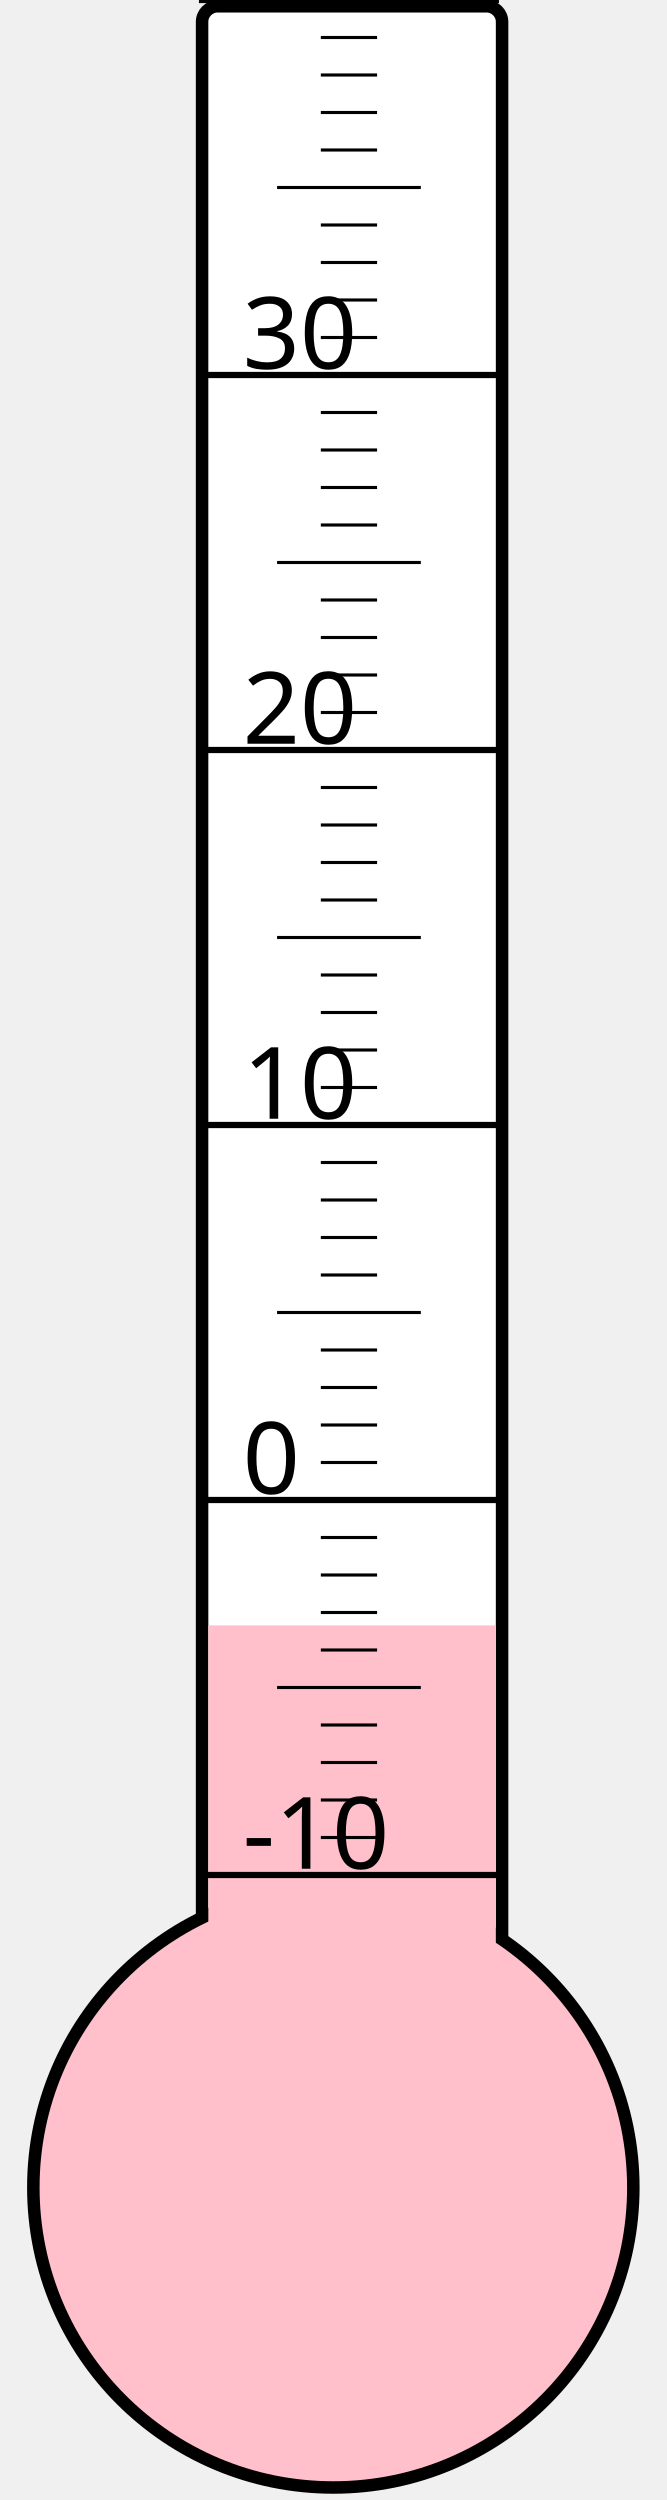
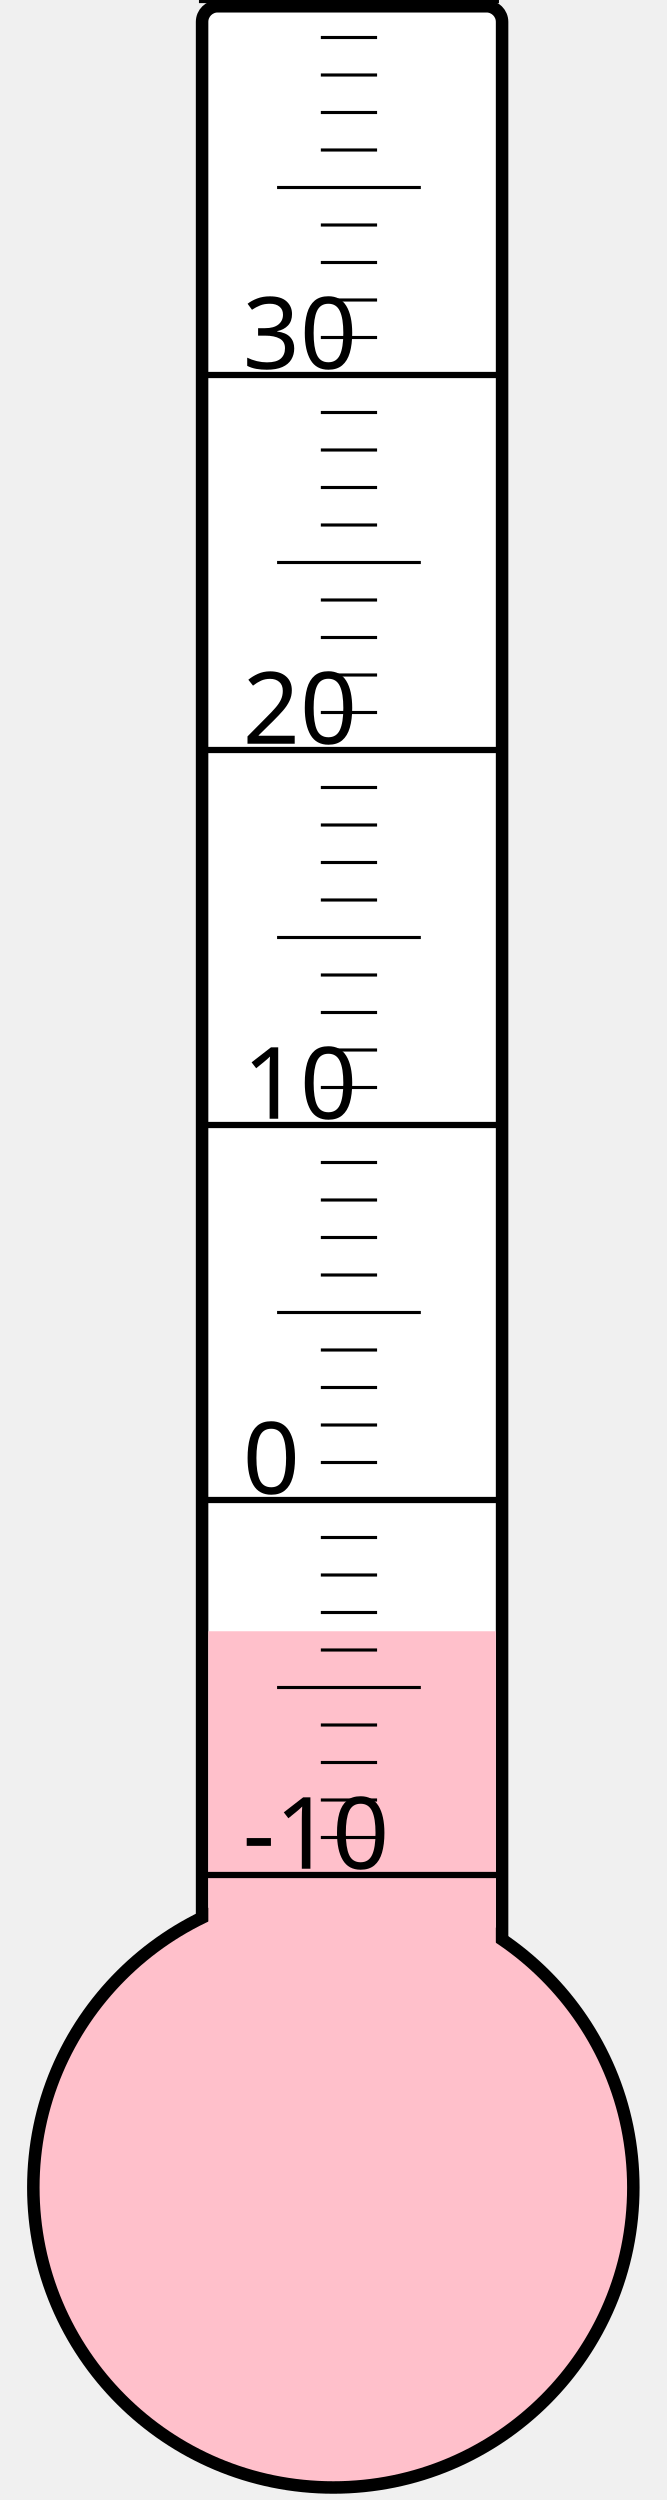
<svg xmlns="http://www.w3.org/2000/svg" width="40px" height="150px" viewBox="0 0 200 800">
  <rect width="200" height="800" x="0" y="0" style="fill: #ffffeb; fill-opacity: 0;" />
  <rect width="96" height="680" x="58" y="2" rx="5" ry="5" style="fill: white; fill-opacity: 1; stroke: black; stroke-width: 4;" />
  <circle cx="100" cy="700" r="96" style="fill: pink; stroke: black; stroke-width: 4;" />
-   <rect width="92" height="179.875" x="60" y="520.125" style="fill: pink; fill-opacity: 1; stroke-width: 0;" />
+   <rect width="92" height="178.0" x="60" y="522.0" style="fill: pink; fill-opacity: 1; stroke-width: 0;" />
  <text x="71" y="598" style="font-family: sans-serif; font-size: 24pt;">-10</text>
  <text x="71" y="478" style="font-family: sans-serif; font-size: 24pt;">0</text>
  <text x="71" y="358" style="font-family: sans-serif; font-size: 24pt;">10</text>
  <text x="71" y="238" style="font-family: sans-serif; font-size: 24pt;">20</text>
  <text x="71" y="118" style="font-family: sans-serif; font-size: 24pt;">30</text>
  <g style="stroke: black;">
    <line x1="57" y1="600" x2="153" y2="600" style="stroke-width: 2;" />
    <line x1="96" y1="588" x2="114" y2="588" style="stroke-width: 1;" />
    <line x1="96" y1="576" x2="114" y2="576" style="stroke-width: 1;" />
    <line x1="96" y1="564" x2="114" y2="564" style="stroke-width: 1;" />
    <line x1="96" y1="552" x2="114" y2="552" style="stroke-width: 1;" />
    <line x1="82" y1="540" x2="128" y2="540" style="stroke-width: 1;" />
    <line x1="96" y1="528" x2="114" y2="528" style="stroke-width: 1;" />
    <line x1="96" y1="516" x2="114" y2="516" style="stroke-width: 1;" />
    <line x1="96" y1="504" x2="114" y2="504" style="stroke-width: 1;" />
    <line x1="96" y1="492" x2="114" y2="492" style="stroke-width: 1;" />
    <line x1="57" y1="480" x2="153" y2="480" style="stroke-width: 2;" />
    <line x1="96" y1="468" x2="114" y2="468" style="stroke-width: 1;" />
    <line x1="96" y1="456" x2="114" y2="456" style="stroke-width: 1;" />
    <line x1="96" y1="444" x2="114" y2="444" style="stroke-width: 1;" />
    <line x1="96" y1="432" x2="114" y2="432" style="stroke-width: 1;" />
    <line x1="82" y1="420" x2="128" y2="420" style="stroke-width: 1;" />
    <line x1="96" y1="408" x2="114" y2="408" style="stroke-width: 1;" />
    <line x1="96" y1="396" x2="114" y2="396" style="stroke-width: 1;" />
    <line x1="96" y1="384" x2="114" y2="384" style="stroke-width: 1;" />
    <line x1="96" y1="372" x2="114" y2="372" style="stroke-width: 1;" />
    <line x1="57" y1="360" x2="153" y2="360" style="stroke-width: 2;" />
    <line x1="96" y1="348" x2="114" y2="348" style="stroke-width: 1;" />
    <line x1="96" y1="336" x2="114" y2="336" style="stroke-width: 1;" />
    <line x1="96" y1="324" x2="114" y2="324" style="stroke-width: 1;" />
    <line x1="96" y1="312" x2="114" y2="312" style="stroke-width: 1;" />
    <line x1="82" y1="300" x2="128" y2="300" style="stroke-width: 1;" />
    <line x1="96" y1="288" x2="114" y2="288" style="stroke-width: 1;" />
    <line x1="96" y1="276" x2="114" y2="276" style="stroke-width: 1;" />
    <line x1="96" y1="264" x2="114" y2="264" style="stroke-width: 1;" />
    <line x1="96" y1="252" x2="114" y2="252" style="stroke-width: 1;" />
    <line x1="57" y1="240" x2="153" y2="240" style="stroke-width: 2;" />
    <line x1="96" y1="228" x2="114" y2="228" style="stroke-width: 1;" />
    <line x1="96" y1="216" x2="114" y2="216" style="stroke-width: 1;" />
    <line x1="96" y1="204" x2="114" y2="204" style="stroke-width: 1;" />
    <line x1="96" y1="192" x2="114" y2="192" style="stroke-width: 1;" />
    <line x1="82" y1="180" x2="128" y2="180" style="stroke-width: 1;" />
    <line x1="96" y1="168" x2="114" y2="168" style="stroke-width: 1;" />
    <line x1="96" y1="156" x2="114" y2="156" style="stroke-width: 1;" />
    <line x1="96" y1="144" x2="114" y2="144" style="stroke-width: 1;" />
    <line x1="96" y1="132" x2="114" y2="132" style="stroke-width: 1;" />
    <line x1="57" y1="120" x2="153" y2="120" style="stroke-width: 2;" />
    <line x1="96" y1="108" x2="114" y2="108" style="stroke-width: 1;" />
    <line x1="96" y1="96" x2="114" y2="96" style="stroke-width: 1;" />
    <line x1="96" y1="84" x2="114" y2="84" style="stroke-width: 1;" />
    <line x1="96" y1="72" x2="114" y2="72" style="stroke-width: 1;" />
    <line x1="82" y1="60" x2="128" y2="60" style="stroke-width: 1;" />
    <line x1="96" y1="48" x2="114" y2="48" style="stroke-width: 1;" />
    <line x1="96" y1="36" x2="114" y2="36" style="stroke-width: 1;" />
    <line x1="96" y1="24" x2="114" y2="24" style="stroke-width: 1;" />
    <line x1="96" y1="12" x2="114" y2="12" style="stroke-width: 1;" />
    <line x1="57" y1="0" x2="153" y2="0" style="stroke-width: 2;" />
  </g>
</svg>
